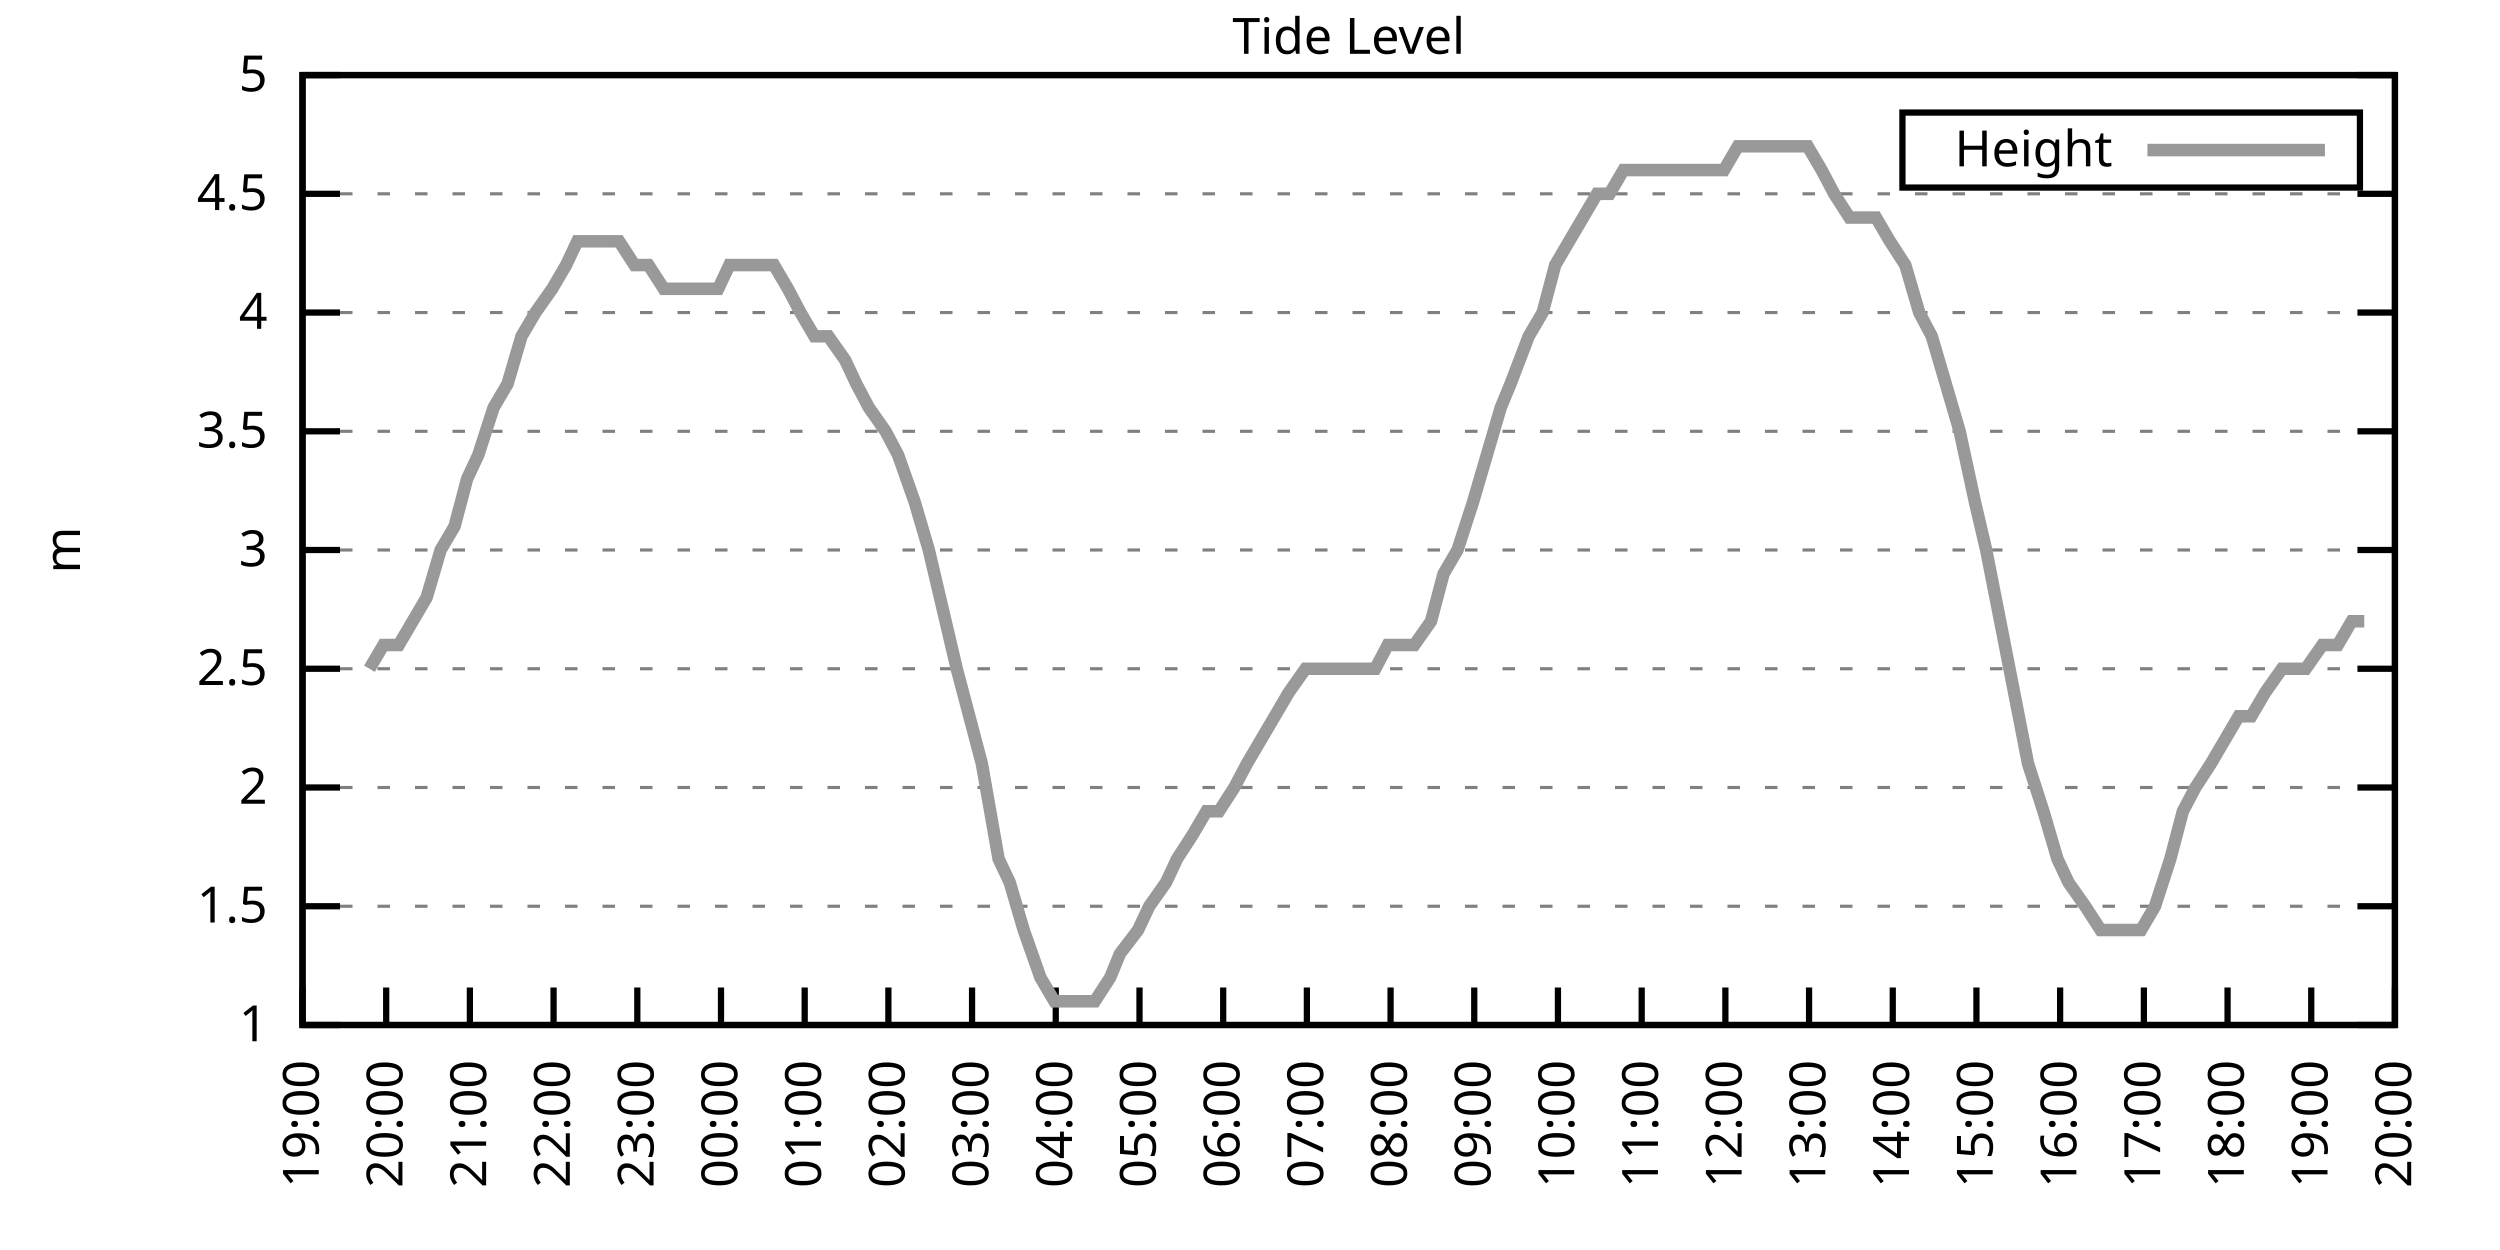
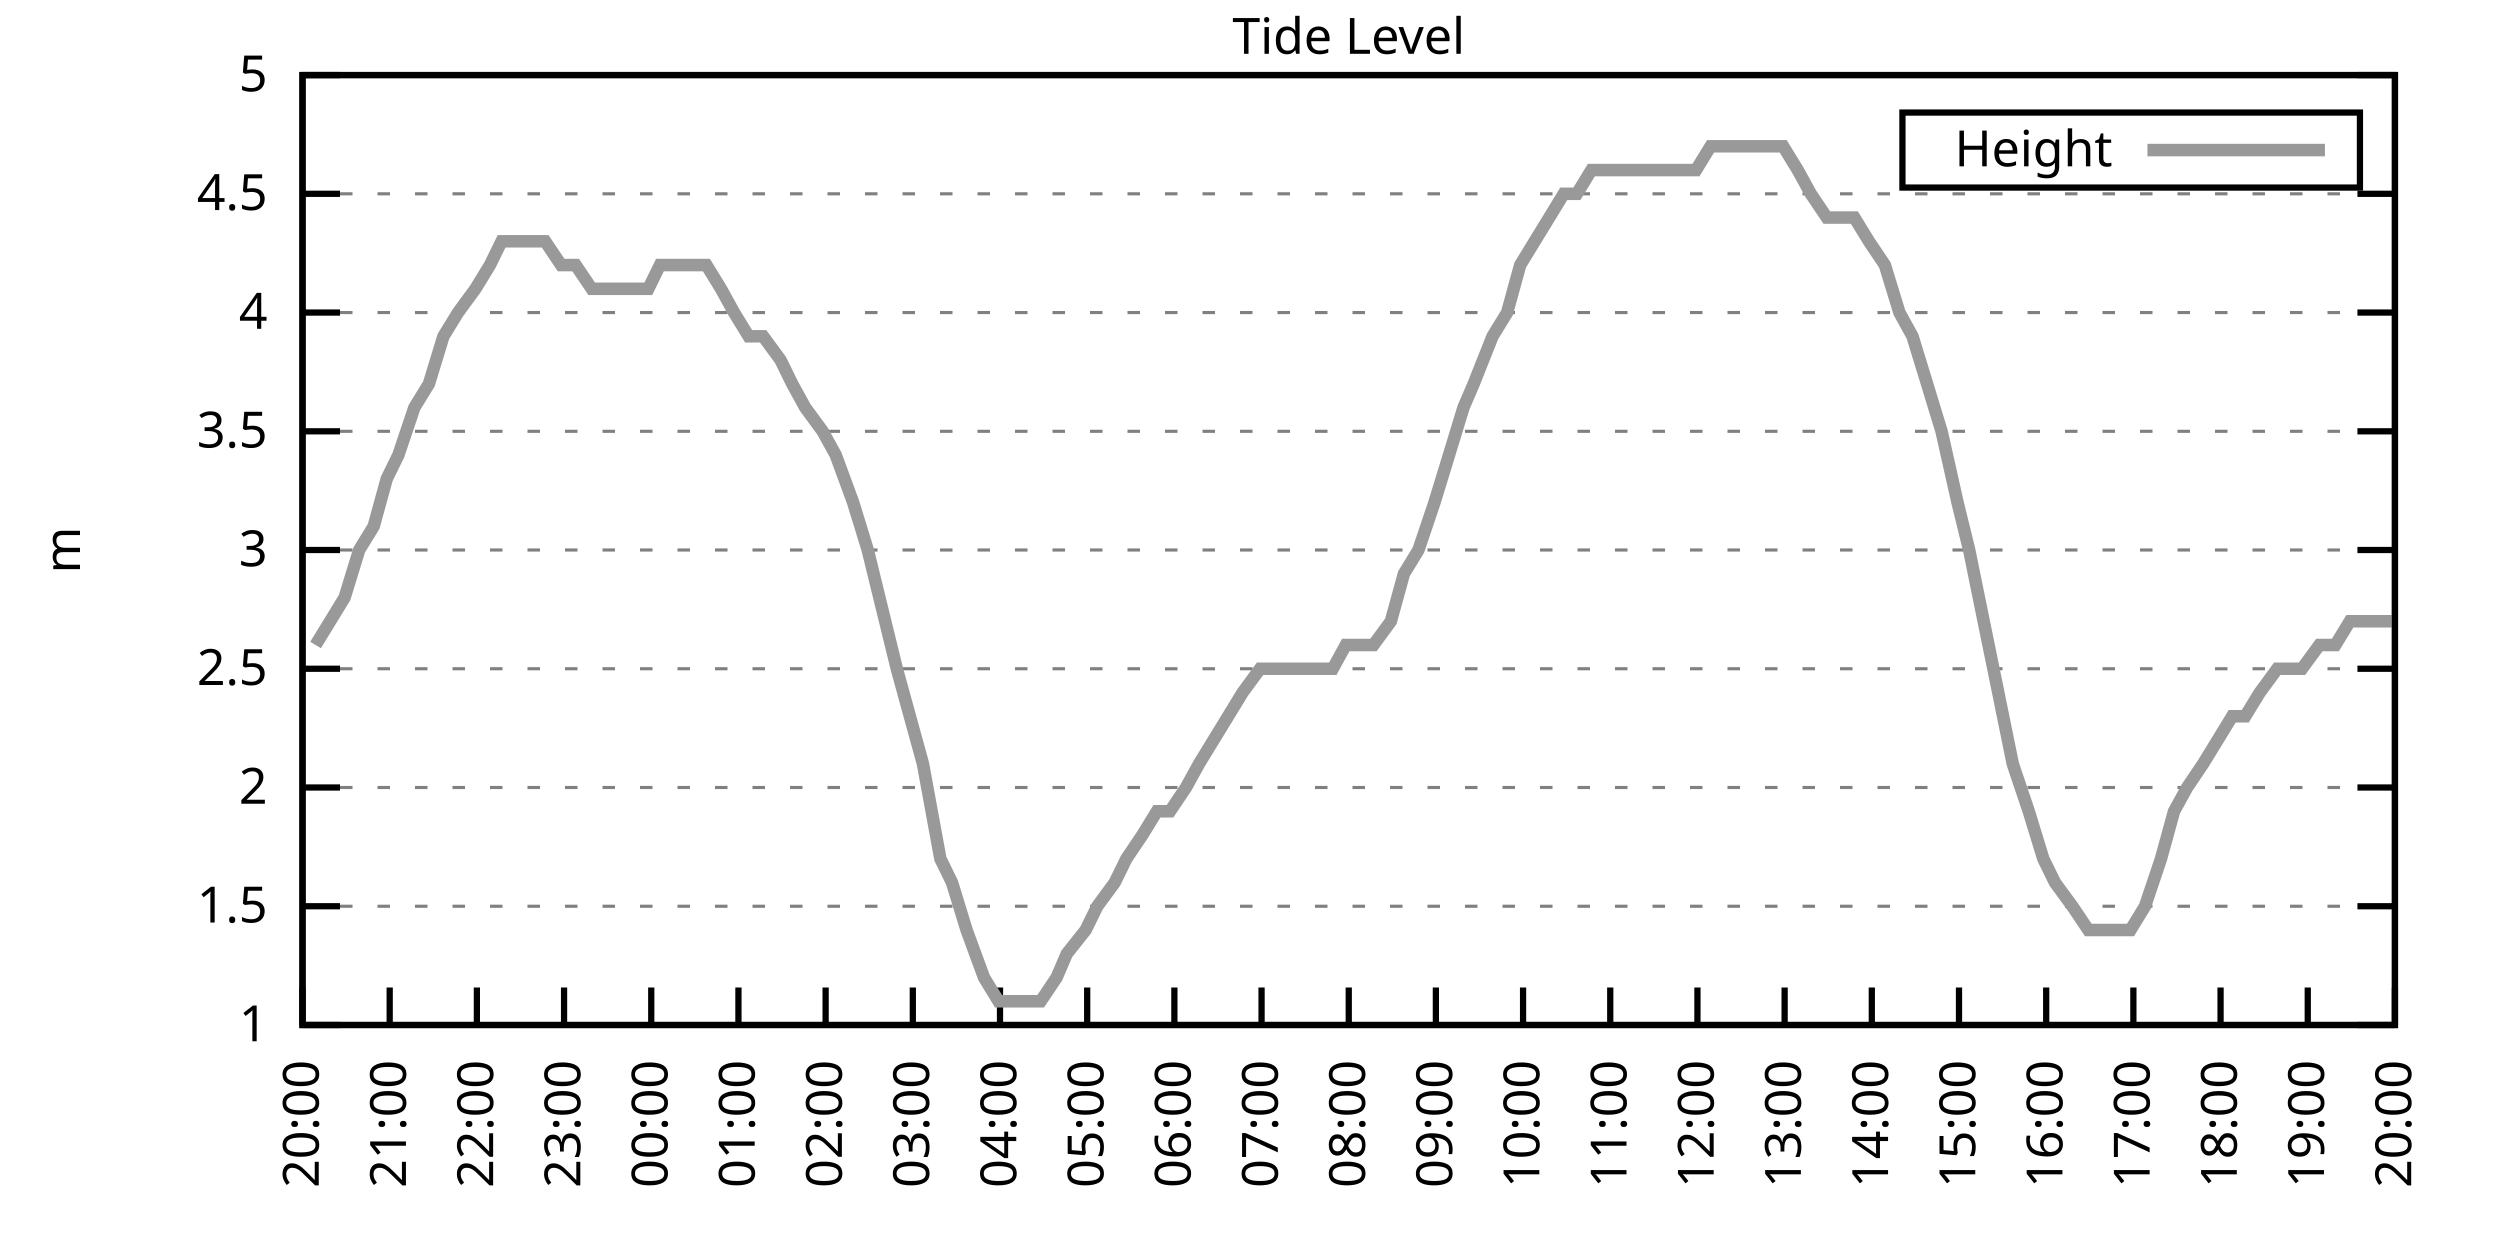
<svg xmlns="http://www.w3.org/2000/svg" xmlns:xlink="http://www.w3.org/1999/xlink" width="400" height="200" viewBox="0 0 400 200">
  <g id="gnuplot_canvas">
    <rect x="0" y="0" width="400" height="200" fill="none" />
    <defs>
      <circle id="gpDot" r="0.5" stroke-width="0.5" stroke="currentColor" />
      <path id="gpPt0" stroke-width="0.333" stroke="currentColor" d="M-1,0 h2 M0,-1 v2" />
      <path id="gpPt1" stroke-width="0.333" stroke="currentColor" d="M-1,-1 L1,1 M1,-1 L-1,1" />
      <path id="gpPt2" stroke-width="0.333" stroke="currentColor" d="M-1,0 L1,0 M0,-1 L0,1 M-1,-1 L1,1 M-1,1 L1,-1" />
      <rect id="gpPt3" stroke-width="0.333" stroke="currentColor" x="-1" y="-1" width="2" height="2" />
      <rect id="gpPt4" stroke-width="0.333" stroke="currentColor" fill="currentColor" x="-1" y="-1" width="2" height="2" />
      <circle id="gpPt5" stroke-width="0.333" stroke="currentColor" cx="0" cy="0" r="1" />
      <use xlink:href="#gpPt5" id="gpPt6" fill="currentColor" stroke="none" />
      <path id="gpPt7" stroke-width="0.333" stroke="currentColor" d="M0,-1.33 L-1.33,0.67 L1.33,0.67 z" />
      <use xlink:href="#gpPt7" id="gpPt8" fill="currentColor" stroke="none" />
      <use xlink:href="#gpPt7" id="gpPt9" stroke="currentColor" transform="rotate(180)" />
      <use xlink:href="#gpPt9" id="gpPt10" fill="currentColor" stroke="none" />
      <use xlink:href="#gpPt3" id="gpPt11" stroke="currentColor" transform="rotate(45)" />
      <use xlink:href="#gpPt11" id="gpPt12" fill="currentColor" stroke="none" />
      <path id="gpPt13" stroke-width="0.333" stroke="currentColor" d="M0,1.330 L1.265,0.411 L0.782,-1.067 L-0.782,-1.076 L-1.265,0.411 z" />
      <use xlink:href="#gpPt13" id="gpPt14" fill="currentColor" stroke="none" />
      <filter id="textbox" filterUnits="objectBoundingBox" x="0" y="0" height="1" width="1">
        <feFlood flood-color="white" flood-opacity="1" result="bgnd" />
        <feComposite in="SourceGraphic" in2="bgnd" operator="atop" />
      </filter>
      <filter id="greybox" filterUnits="objectBoundingBox" x="0" y="0" height="1" width="1">
        <feFlood flood-color="lightgrey" flood-opacity="1" result="grey" />
        <feComposite in="SourceGraphic" in2="grey" operator="atop" />
      </filter>
    </defs>
    <g fill="none" color="white" stroke="currentColor" stroke-width="1.00" stroke-linecap="butt" stroke-linejoin="miter">
</g>
    <g fill="none" color="black" stroke="currentColor" stroke-width="1.00" stroke-linecap="butt" stroke-linejoin="miter">
      <g stroke="none" shape-rendering="crispEdges">
        <polygon fill="rgb(255, 255, 255)" points="48.40,164.00 383.18,164.00 383.18,12.02 48.40,12.02 " />
      </g>
    </g>
    <g fill="none" color="black" stroke="currentColor" stroke-width="1.00" stroke-linecap="butt" stroke-linejoin="miter">
</g>
    <g fill="none" color="black" stroke="black" stroke-width="0.50" stroke-linecap="butt" stroke-linejoin="miter">
</g>
    <g fill="none" color="gray" stroke="currentColor" stroke-width="0.50" stroke-linecap="butt" stroke-linejoin="miter">
      <path stroke="gray" stroke-dasharray="2,4" class="gridline" d="M48.40,164.00 L383.19,164.00  " />
    </g>
    <g fill="none" color="gray" stroke="gray" stroke-width="1.00" stroke-linecap="butt" stroke-linejoin="miter">
</g>
    <g fill="none" color="black" stroke="currentColor" stroke-width="1.00" stroke-linecap="butt" stroke-linejoin="miter">
      <path stroke="black" d="M48.40,164.00 L54.40,164.00 M383.19,164.00 L377.19,164.00  " />
      <g transform="translate(42.80,166.60)" stroke="none" fill="black" font-family="Sans" font-size="8.00" text-anchor="end">
        <text>
          <tspan font-family="Sans"> 1</tspan>
        </text>
      </g>
    </g>
    <g fill="none" color="black" stroke="currentColor" stroke-width="1.00" stroke-linecap="butt" stroke-linejoin="miter">
</g>
    <g fill="none" color="black" stroke="black" stroke-width="0.50" stroke-linecap="butt" stroke-linejoin="miter">
</g>
    <g fill="none" color="gray" stroke="currentColor" stroke-width="0.50" stroke-linecap="butt" stroke-linejoin="miter">
      <path stroke="gray" stroke-dasharray="2,4" class="gridline" d="M48.40,145.00 L383.19,145.00  " />
    </g>
    <g fill="none" color="gray" stroke="gray" stroke-width="1.00" stroke-linecap="butt" stroke-linejoin="miter">
</g>
    <g fill="none" color="black" stroke="currentColor" stroke-width="1.00" stroke-linecap="butt" stroke-linejoin="miter">
      <path stroke="black" d="M48.40,145.00 L54.40,145.00 M383.19,145.00 L377.19,145.00  " />
      <g transform="translate(42.80,147.60)" stroke="none" fill="black" font-family="Sans" font-size="8.00" text-anchor="end">
        <text>
          <tspan font-family="Sans"> 1.5</tspan>
        </text>
      </g>
    </g>
    <g fill="none" color="black" stroke="currentColor" stroke-width="1.00" stroke-linecap="butt" stroke-linejoin="miter">
</g>
    <g fill="none" color="black" stroke="black" stroke-width="0.50" stroke-linecap="butt" stroke-linejoin="miter">
</g>
    <g fill="none" color="gray" stroke="currentColor" stroke-width="0.50" stroke-linecap="butt" stroke-linejoin="miter">
      <path stroke="gray" stroke-dasharray="2,4" class="gridline" d="M48.40,126.00 L383.19,126.00  " />
    </g>
    <g fill="none" color="gray" stroke="gray" stroke-width="1.00" stroke-linecap="butt" stroke-linejoin="miter">
</g>
    <g fill="none" color="black" stroke="currentColor" stroke-width="1.00" stroke-linecap="butt" stroke-linejoin="miter">
      <path stroke="black" d="M48.40,126.00 L54.40,126.00 M383.19,126.00 L377.19,126.00  " />
      <g transform="translate(42.80,128.60)" stroke="none" fill="black" font-family="Sans" font-size="8.00" text-anchor="end">
        <text>
          <tspan font-family="Sans"> 2</tspan>
        </text>
      </g>
    </g>
    <g fill="none" color="black" stroke="currentColor" stroke-width="1.00" stroke-linecap="butt" stroke-linejoin="miter">
</g>
    <g fill="none" color="black" stroke="black" stroke-width="0.50" stroke-linecap="butt" stroke-linejoin="miter">
</g>
    <g fill="none" color="gray" stroke="currentColor" stroke-width="0.50" stroke-linecap="butt" stroke-linejoin="miter">
      <path stroke="gray" stroke-dasharray="2,4" class="gridline" d="M48.40,107.00 L383.19,107.00  " />
    </g>
    <g fill="none" color="gray" stroke="gray" stroke-width="1.00" stroke-linecap="butt" stroke-linejoin="miter">
</g>
    <g fill="none" color="black" stroke="currentColor" stroke-width="1.00" stroke-linecap="butt" stroke-linejoin="miter">
      <path stroke="black" d="M48.40,107.00 L54.40,107.00 M383.19,107.00 L377.19,107.00  " />
      <g transform="translate(42.80,109.60)" stroke="none" fill="black" font-family="Sans" font-size="8.00" text-anchor="end">
        <text>
          <tspan font-family="Sans"> 2.5</tspan>
        </text>
      </g>
    </g>
    <g fill="none" color="black" stroke="currentColor" stroke-width="1.00" stroke-linecap="butt" stroke-linejoin="miter">
</g>
    <g fill="none" color="black" stroke="black" stroke-width="0.50" stroke-linecap="butt" stroke-linejoin="miter">
</g>
    <g fill="none" color="gray" stroke="currentColor" stroke-width="0.50" stroke-linecap="butt" stroke-linejoin="miter">
      <path stroke="gray" stroke-dasharray="2,4" class="gridline" d="M48.40,88.00 L383.19,88.00  " />
    </g>
    <g fill="none" color="gray" stroke="gray" stroke-width="1.00" stroke-linecap="butt" stroke-linejoin="miter">
</g>
    <g fill="none" color="black" stroke="currentColor" stroke-width="1.00" stroke-linecap="butt" stroke-linejoin="miter">
      <path stroke="black" d="M48.40,88.00 L54.40,88.00 M383.19,88.00 L377.19,88.00  " />
      <g transform="translate(42.80,90.60)" stroke="none" fill="black" font-family="Sans" font-size="8.00" text-anchor="end">
        <text>
          <tspan font-family="Sans"> 3</tspan>
        </text>
      </g>
    </g>
    <g fill="none" color="black" stroke="currentColor" stroke-width="1.00" stroke-linecap="butt" stroke-linejoin="miter">
</g>
    <g fill="none" color="black" stroke="black" stroke-width="0.50" stroke-linecap="butt" stroke-linejoin="miter">
</g>
    <g fill="none" color="gray" stroke="currentColor" stroke-width="0.50" stroke-linecap="butt" stroke-linejoin="miter">
      <path stroke="gray" stroke-dasharray="2,4" class="gridline" d="M48.40,69.01 L383.19,69.01  " />
    </g>
    <g fill="none" color="gray" stroke="gray" stroke-width="1.00" stroke-linecap="butt" stroke-linejoin="miter">
</g>
    <g fill="none" color="black" stroke="currentColor" stroke-width="1.00" stroke-linecap="butt" stroke-linejoin="miter">
      <path stroke="black" d="M48.40,69.01 L54.40,69.01 M383.19,69.01 L377.19,69.01  " />
      <g transform="translate(42.80,71.61)" stroke="none" fill="black" font-family="Sans" font-size="8.00" text-anchor="end">
        <text>
          <tspan font-family="Sans"> 3.5</tspan>
        </text>
      </g>
    </g>
    <g fill="none" color="black" stroke="currentColor" stroke-width="1.00" stroke-linecap="butt" stroke-linejoin="miter">
</g>
    <g fill="none" color="black" stroke="black" stroke-width="0.50" stroke-linecap="butt" stroke-linejoin="miter">
</g>
    <g fill="none" color="gray" stroke="currentColor" stroke-width="0.50" stroke-linecap="butt" stroke-linejoin="miter">
      <path stroke="gray" stroke-dasharray="2,4" class="gridline" d="M48.40,50.01 L383.19,50.01  " />
    </g>
    <g fill="none" color="gray" stroke="gray" stroke-width="1.00" stroke-linecap="butt" stroke-linejoin="miter">
</g>
    <g fill="none" color="black" stroke="currentColor" stroke-width="1.00" stroke-linecap="butt" stroke-linejoin="miter">
      <path stroke="black" d="M48.40,50.01 L54.40,50.01 M383.19,50.01 L377.19,50.01  " />
      <g transform="translate(42.80,52.61)" stroke="none" fill="black" font-family="Sans" font-size="8.00" text-anchor="end">
        <text>
          <tspan font-family="Sans"> 4</tspan>
        </text>
      </g>
    </g>
    <g fill="none" color="black" stroke="currentColor" stroke-width="1.00" stroke-linecap="butt" stroke-linejoin="miter">
</g>
    <g fill="none" color="black" stroke="black" stroke-width="0.50" stroke-linecap="butt" stroke-linejoin="miter">
</g>
    <g fill="none" color="gray" stroke="currentColor" stroke-width="0.50" stroke-linecap="butt" stroke-linejoin="miter">
      <path stroke="gray" stroke-dasharray="2,4" class="gridline" d="M48.40,31.01 L383.19,31.01  " />
    </g>
    <g fill="none" color="gray" stroke="gray" stroke-width="1.00" stroke-linecap="butt" stroke-linejoin="miter">
</g>
    <g fill="none" color="black" stroke="currentColor" stroke-width="1.00" stroke-linecap="butt" stroke-linejoin="miter">
      <path stroke="black" d="M48.40,31.01 L54.40,31.01 M383.19,31.01 L377.19,31.01  " />
      <g transform="translate(42.80,33.61)" stroke="none" fill="black" font-family="Sans" font-size="8.00" text-anchor="end">
        <text>
          <tspan font-family="Sans"> 4.5</tspan>
        </text>
      </g>
    </g>
    <g fill="none" color="black" stroke="currentColor" stroke-width="1.00" stroke-linecap="butt" stroke-linejoin="miter">
</g>
    <g fill="none" color="black" stroke="black" stroke-width="0.50" stroke-linecap="butt" stroke-linejoin="miter">
</g>
    <g fill="none" color="gray" stroke="currentColor" stroke-width="0.50" stroke-linecap="butt" stroke-linejoin="miter">
      <path stroke="gray" stroke-dasharray="2,4" class="gridline" d="M48.40,12.01 L383.19,12.01  " />
    </g>
    <g fill="none" color="gray" stroke="gray" stroke-width="1.00" stroke-linecap="butt" stroke-linejoin="miter">
</g>
    <g fill="none" color="black" stroke="currentColor" stroke-width="1.00" stroke-linecap="butt" stroke-linejoin="miter">
      <path stroke="black" d="M48.40,12.01 L54.40,12.01 M383.19,12.01 L377.19,12.01  " />
      <g transform="translate(42.80,14.61)" stroke="none" fill="black" font-family="Sans" font-size="8.00" text-anchor="end">
        <text>
          <tspan font-family="Sans"> 5</tspan>
        </text>
      </g>
    </g>
    <g fill="none" color="black" stroke="currentColor" stroke-width="1.00" stroke-linecap="butt" stroke-linejoin="miter">
      <path stroke="black" d="M48.40,164.00 L48.40,158.00  " />
      <g transform="translate(51.00,169.60) rotate(270.00)" stroke="none" fill="black" font-family="Sans" font-size="8.00" text-anchor="end">
        <text>
-           <tspan font-family="Sans">19:00</tspan>
-         </text>
-       </g>
-     </g>
-     <g fill="none" color="black" stroke="currentColor" stroke-width="1.00" stroke-linecap="butt" stroke-linejoin="miter">
-       <path stroke="black" d="M61.79,164.00 L61.79,158.00  " />
-       <g transform="translate(64.39,169.60) rotate(270.00)" stroke="none" fill="black" font-family="Sans" font-size="8.00" text-anchor="end">
-         <text>
          <tspan font-family="Sans">20:00</tspan>
        </text>
      </g>
    </g>
    <g fill="none" color="black" stroke="currentColor" stroke-width="1.00" stroke-linecap="butt" stroke-linejoin="miter">
-       <path stroke="black" d="M75.18,164.00 L75.18,158.00  " />
-       <g transform="translate(77.78,169.60) rotate(270.00)" stroke="none" fill="black" font-family="Sans" font-size="8.00" text-anchor="end">
+       <path stroke="black" d="M62.35,164.00 L62.35,158.00  " />
+       <g transform="translate(64.95,169.60) rotate(270.00)" stroke="none" fill="black" font-family="Sans" font-size="8.00" text-anchor="end">
        <text>
          <tspan font-family="Sans">21:00</tspan>
        </text>
      </g>
    </g>
    <g fill="none" color="black" stroke="currentColor" stroke-width="1.00" stroke-linecap="butt" stroke-linejoin="miter">
-       <path stroke="black" d="M88.57,164.00 L88.57,158.00  " />
-       <g transform="translate(91.17,169.60) rotate(270.00)" stroke="none" fill="black" font-family="Sans" font-size="8.00" text-anchor="end">
+       <path stroke="black" d="M76.30,164.00 L76.30,158.00  " />
+       <g transform="translate(78.90,169.60) rotate(270.00)" stroke="none" fill="black" font-family="Sans" font-size="8.00" text-anchor="end">
        <text>
          <tspan font-family="Sans">22:00</tspan>
        </text>
      </g>
    </g>
    <g fill="none" color="black" stroke="currentColor" stroke-width="1.00" stroke-linecap="butt" stroke-linejoin="miter">
-       <path stroke="black" d="M101.97,164.00 L101.97,158.00  " />
-       <g transform="translate(104.57,169.60) rotate(270.00)" stroke="none" fill="black" font-family="Sans" font-size="8.00" text-anchor="end">
+       <path stroke="black" d="M90.25,164.00 L90.25,158.00  " />
+       <g transform="translate(92.85,169.60) rotate(270.00)" stroke="none" fill="black" font-family="Sans" font-size="8.00" text-anchor="end">
        <text>
          <tspan font-family="Sans">23:00</tspan>
        </text>
      </g>
    </g>
    <g fill="none" color="black" stroke="currentColor" stroke-width="1.00" stroke-linecap="butt" stroke-linejoin="miter">
-       <path stroke="black" d="M115.36,164.00 L115.36,158.00  " />
-       <g transform="translate(117.96,169.60) rotate(270.00)" stroke="none" fill="black" font-family="Sans" font-size="8.00" text-anchor="end">
+       <path stroke="black" d="M104.20,164.00 L104.20,158.00  " />
+       <g transform="translate(106.80,169.60) rotate(270.00)" stroke="none" fill="black" font-family="Sans" font-size="8.00" text-anchor="end">
        <text>
          <tspan font-family="Sans">00:00</tspan>
        </text>
      </g>
    </g>
    <g fill="none" color="black" stroke="currentColor" stroke-width="1.00" stroke-linecap="butt" stroke-linejoin="miter">
-       <path stroke="black" d="M128.75,164.00 L128.75,158.00  " />
-       <g transform="translate(131.35,169.60) rotate(270.00)" stroke="none" fill="black" font-family="Sans" font-size="8.00" text-anchor="end">
+       <path stroke="black" d="M118.15,164.00 L118.15,158.00  " />
+       <g transform="translate(120.75,169.60) rotate(270.00)" stroke="none" fill="black" font-family="Sans" font-size="8.00" text-anchor="end">
        <text>
          <tspan font-family="Sans">01:00</tspan>
        </text>
      </g>
    </g>
    <g fill="none" color="black" stroke="currentColor" stroke-width="1.00" stroke-linecap="butt" stroke-linejoin="miter">
-       <path stroke="black" d="M142.14,164.00 L142.14,158.00  " />
-       <g transform="translate(144.74,169.60) rotate(270.00)" stroke="none" fill="black" font-family="Sans" font-size="8.00" text-anchor="end">
+       <path stroke="black" d="M132.10,164.00 L132.10,158.00  " />
+       <g transform="translate(134.70,169.60) rotate(270.00)" stroke="none" fill="black" font-family="Sans" font-size="8.00" text-anchor="end">
        <text>
          <tspan font-family="Sans">02:00</tspan>
        </text>
      </g>
    </g>
    <g fill="none" color="black" stroke="currentColor" stroke-width="1.00" stroke-linecap="butt" stroke-linejoin="miter">
-       <path stroke="black" d="M155.53,164.00 L155.53,158.00  " />
-       <g transform="translate(158.13,169.60) rotate(270.00)" stroke="none" fill="black" font-family="Sans" font-size="8.00" text-anchor="end">
+       <path stroke="black" d="M146.05,164.00 L146.05,158.00  " />
+       <g transform="translate(148.65,169.60) rotate(270.00)" stroke="none" fill="black" font-family="Sans" font-size="8.00" text-anchor="end">
        <text>
          <tspan font-family="Sans">03:00</tspan>
        </text>
      </g>
    </g>
    <g fill="none" color="black" stroke="currentColor" stroke-width="1.00" stroke-linecap="butt" stroke-linejoin="miter">
-       <path stroke="black" d="M168.92,164.00 L168.92,158.00  " />
-       <g transform="translate(171.52,169.60) rotate(270.00)" stroke="none" fill="black" font-family="Sans" font-size="8.00" text-anchor="end">
+       <path stroke="black" d="M160.00,164.00 L160.00,158.00  " />
+       <g transform="translate(162.60,169.60) rotate(270.00)" stroke="none" fill="black" font-family="Sans" font-size="8.00" text-anchor="end">
        <text>
          <tspan font-family="Sans">04:00</tspan>
        </text>
      </g>
    </g>
    <g fill="none" color="black" stroke="currentColor" stroke-width="1.00" stroke-linecap="butt" stroke-linejoin="miter">
-       <path stroke="black" d="M182.32,164.00 L182.32,158.00  " />
-       <g transform="translate(184.92,169.60) rotate(270.00)" stroke="none" fill="black" font-family="Sans" font-size="8.00" text-anchor="end">
+       <path stroke="black" d="M173.95,164.00 L173.95,158.00  " />
+       <g transform="translate(176.55,169.60) rotate(270.00)" stroke="none" fill="black" font-family="Sans" font-size="8.00" text-anchor="end">
        <text>
          <tspan font-family="Sans">05:00</tspan>
        </text>
      </g>
    </g>
    <g fill="none" color="black" stroke="currentColor" stroke-width="1.00" stroke-linecap="butt" stroke-linejoin="miter">
-       <path stroke="black" d="M195.71,164.00 L195.71,158.00  " />
-       <g transform="translate(198.31,169.60) rotate(270.00)" stroke="none" fill="black" font-family="Sans" font-size="8.00" text-anchor="end">
+       <path stroke="black" d="M187.90,164.00 L187.90,158.00  " />
+       <g transform="translate(190.50,169.60) rotate(270.00)" stroke="none" fill="black" font-family="Sans" font-size="8.00" text-anchor="end">
        <text>
          <tspan font-family="Sans">06:00</tspan>
        </text>
      </g>
    </g>
    <g fill="none" color="black" stroke="currentColor" stroke-width="1.00" stroke-linecap="butt" stroke-linejoin="miter">
-       <path stroke="black" d="M209.10,164.00 L209.10,158.00  " />
-       <g transform="translate(211.70,169.60) rotate(270.00)" stroke="none" fill="black" font-family="Sans" font-size="8.00" text-anchor="end">
+       <path stroke="black" d="M201.85,164.00 L201.85,158.00  " />
+       <g transform="translate(204.45,169.60) rotate(270.00)" stroke="none" fill="black" font-family="Sans" font-size="8.00" text-anchor="end">
        <text>
          <tspan font-family="Sans">07:00</tspan>
        </text>
      </g>
    </g>
    <g fill="none" color="black" stroke="currentColor" stroke-width="1.00" stroke-linecap="butt" stroke-linejoin="miter">
-       <path stroke="black" d="M222.49,164.00 L222.49,158.00  " />
-       <g transform="translate(225.09,169.60) rotate(270.00)" stroke="none" fill="black" font-family="Sans" font-size="8.00" text-anchor="end">
+       <path stroke="black" d="M215.80,164.00 L215.80,158.00  " />
+       <g transform="translate(218.40,169.60) rotate(270.00)" stroke="none" fill="black" font-family="Sans" font-size="8.00" text-anchor="end">
        <text>
          <tspan font-family="Sans">08:00</tspan>
        </text>
      </g>
    </g>
    <g fill="none" color="black" stroke="currentColor" stroke-width="1.00" stroke-linecap="butt" stroke-linejoin="miter">
-       <path stroke="black" d="M235.88,164.00 L235.88,158.00  " />
-       <g transform="translate(238.48,169.60) rotate(270.00)" stroke="none" fill="black" font-family="Sans" font-size="8.00" text-anchor="end">
+       <path stroke="black" d="M229.74,164.00 L229.74,158.00  " />
+       <g transform="translate(232.34,169.60) rotate(270.00)" stroke="none" fill="black" font-family="Sans" font-size="8.00" text-anchor="end">
        <text>
          <tspan font-family="Sans">09:00</tspan>
        </text>
      </g>
    </g>
    <g fill="none" color="black" stroke="currentColor" stroke-width="1.00" stroke-linecap="butt" stroke-linejoin="miter">
-       <path stroke="black" d="M249.27,164.00 L249.27,158.00  " />
-       <g transform="translate(251.87,169.60) rotate(270.00)" stroke="none" fill="black" font-family="Sans" font-size="8.00" text-anchor="end">
+       <path stroke="black" d="M243.69,164.00 L243.69,158.00  " />
+       <g transform="translate(246.29,169.60) rotate(270.00)" stroke="none" fill="black" font-family="Sans" font-size="8.00" text-anchor="end">
        <text>
          <tspan font-family="Sans">10:00</tspan>
        </text>
      </g>
    </g>
    <g fill="none" color="black" stroke="currentColor" stroke-width="1.00" stroke-linecap="butt" stroke-linejoin="miter">
-       <path stroke="black" d="M262.67,164.00 L262.67,158.00  " />
-       <g transform="translate(265.27,169.60) rotate(270.00)" stroke="none" fill="black" font-family="Sans" font-size="8.00" text-anchor="end">
+       <path stroke="black" d="M257.64,164.00 L257.64,158.00  " />
+       <g transform="translate(260.24,169.60) rotate(270.00)" stroke="none" fill="black" font-family="Sans" font-size="8.00" text-anchor="end">
        <text>
          <tspan font-family="Sans">11:00</tspan>
        </text>
      </g>
    </g>
    <g fill="none" color="black" stroke="currentColor" stroke-width="1.00" stroke-linecap="butt" stroke-linejoin="miter">
-       <path stroke="black" d="M276.06,164.00 L276.06,158.00  " />
-       <g transform="translate(278.66,169.60) rotate(270.00)" stroke="none" fill="black" font-family="Sans" font-size="8.00" text-anchor="end">
+       <path stroke="black" d="M271.59,164.00 L271.59,158.00  " />
+       <g transform="translate(274.19,169.60) rotate(270.00)" stroke="none" fill="black" font-family="Sans" font-size="8.00" text-anchor="end">
        <text>
          <tspan font-family="Sans">12:00</tspan>
        </text>
      </g>
    </g>
    <g fill="none" color="black" stroke="currentColor" stroke-width="1.00" stroke-linecap="butt" stroke-linejoin="miter">
-       <path stroke="black" d="M289.45,164.00 L289.45,158.00  " />
-       <g transform="translate(292.05,169.60) rotate(270.00)" stroke="none" fill="black" font-family="Sans" font-size="8.00" text-anchor="end">
+       <path stroke="black" d="M285.54,164.00 L285.54,158.00  " />
+       <g transform="translate(288.14,169.60) rotate(270.00)" stroke="none" fill="black" font-family="Sans" font-size="8.00" text-anchor="end">
        <text>
          <tspan font-family="Sans">13:00</tspan>
        </text>
      </g>
    </g>
    <g fill="none" color="black" stroke="currentColor" stroke-width="1.00" stroke-linecap="butt" stroke-linejoin="miter">
-       <path stroke="black" d="M302.84,164.00 L302.84,158.00  " />
-       <g transform="translate(305.44,169.60) rotate(270.00)" stroke="none" fill="black" font-family="Sans" font-size="8.00" text-anchor="end">
+       <path stroke="black" d="M299.49,164.00 L299.49,158.00  " />
+       <g transform="translate(302.09,169.60) rotate(270.00)" stroke="none" fill="black" font-family="Sans" font-size="8.00" text-anchor="end">
        <text>
          <tspan font-family="Sans">14:00</tspan>
        </text>
      </g>
    </g>
    <g fill="none" color="black" stroke="currentColor" stroke-width="1.00" stroke-linecap="butt" stroke-linejoin="miter">
-       <path stroke="black" d="M316.23,164.00 L316.23,158.00  " />
-       <g transform="translate(318.83,169.60) rotate(270.00)" stroke="none" fill="black" font-family="Sans" font-size="8.00" text-anchor="end">
+       <path stroke="black" d="M313.44,164.00 L313.44,158.00  " />
+       <g transform="translate(316.04,169.60) rotate(270.00)" stroke="none" fill="black" font-family="Sans" font-size="8.00" text-anchor="end">
        <text>
          <tspan font-family="Sans">15:00</tspan>
        </text>
      </g>
    </g>
    <g fill="none" color="black" stroke="currentColor" stroke-width="1.00" stroke-linecap="butt" stroke-linejoin="miter">
-       <path stroke="black" d="M329.62,164.00 L329.62,158.00  " />
-       <g transform="translate(332.22,169.60) rotate(270.00)" stroke="none" fill="black" font-family="Sans" font-size="8.00" text-anchor="end">
+       <path stroke="black" d="M327.39,164.00 L327.39,158.00  " />
+       <g transform="translate(329.99,169.60) rotate(270.00)" stroke="none" fill="black" font-family="Sans" font-size="8.00" text-anchor="end">
        <text>
          <tspan font-family="Sans">16:00</tspan>
        </text>
      </g>
    </g>
    <g fill="none" color="black" stroke="currentColor" stroke-width="1.00" stroke-linecap="butt" stroke-linejoin="miter">
-       <path stroke="black" d="M343.02,164.00 L343.02,158.00  " />
-       <g transform="translate(345.62,169.60) rotate(270.00)" stroke="none" fill="black" font-family="Sans" font-size="8.00" text-anchor="end">
+       <path stroke="black" d="M341.34,164.00 L341.34,158.00  " />
+       <g transform="translate(343.94,169.60) rotate(270.00)" stroke="none" fill="black" font-family="Sans" font-size="8.00" text-anchor="end">
        <text>
          <tspan font-family="Sans">17:00</tspan>
        </text>
      </g>
    </g>
    <g fill="none" color="black" stroke="currentColor" stroke-width="1.00" stroke-linecap="butt" stroke-linejoin="miter">
-       <path stroke="black" d="M356.41,164.00 L356.41,158.00  " />
-       <g transform="translate(359.01,169.60) rotate(270.00)" stroke="none" fill="black" font-family="Sans" font-size="8.00" text-anchor="end">
+       <path stroke="black" d="M355.29,164.00 L355.29,158.00  " />
+       <g transform="translate(357.89,169.60) rotate(270.00)" stroke="none" fill="black" font-family="Sans" font-size="8.00" text-anchor="end">
        <text>
          <tspan font-family="Sans">18:00</tspan>
        </text>
      </g>
    </g>
    <g fill="none" color="black" stroke="currentColor" stroke-width="1.00" stroke-linecap="butt" stroke-linejoin="miter">
-       <path stroke="black" d="M369.80,164.00 L369.80,158.00  " />
-       <g transform="translate(372.40,169.60) rotate(270.00)" stroke="none" fill="black" font-family="Sans" font-size="8.00" text-anchor="end">
+       <path stroke="black" d="M369.24,164.00 L369.24,158.00  " />
+       <g transform="translate(371.84,169.60) rotate(270.00)" stroke="none" fill="black" font-family="Sans" font-size="8.00" text-anchor="end">
        <text>
          <tspan font-family="Sans">19:00</tspan>
        </text>
      </g>
    </g>
    <g fill="none" color="black" stroke="currentColor" stroke-width="1.00" stroke-linecap="butt" stroke-linejoin="miter">
      <path stroke="black" d="M383.19,164.00 L383.19,158.00  " />
      <g transform="translate(385.79,169.60) rotate(270.00)" stroke="none" fill="black" font-family="Sans" font-size="8.00" text-anchor="end">
        <text>
          <tspan font-family="Sans">20:00</tspan>
        </text>
      </g>
    </g>
    <g fill="none" color="black" stroke="currentColor" stroke-width="1.00" stroke-linecap="butt" stroke-linejoin="miter">
</g>
    <g fill="none" color="black" stroke="currentColor" stroke-width="1.00" stroke-linecap="butt" stroke-linejoin="miter">
      <path stroke="black" d="M48.40,12.01 L48.40,164.00 L383.19,164.00 L383.19,12.01 L48.40,12.01 Z  " />
    </g>
    <g fill="none" color="black" stroke="currentColor" stroke-width="1.00" stroke-linecap="butt" stroke-linejoin="miter">
</g>
    <g fill="none" color="black" stroke="currentColor" stroke-width="1.00" stroke-linecap="butt" stroke-linejoin="miter">
      <path stroke="black" d="M304.39,30.01 L304.39,18.01 L377.59,18.01 L377.59,30.01 L304.39,30.01 Z  " />
    </g>
    <g id="Tide_level_plot_1">
      <g fill="none" color="white" stroke="black" stroke-width="2.00" stroke-linecap="butt" stroke-linejoin="miter">
</g>
      <g fill="none" color="black" stroke="currentColor" stroke-width="2.00" stroke-linecap="butt" stroke-linejoin="miter">
        <g transform="translate(337.99,26.61)" stroke="none" fill="black" font-family="Sans" font-size="8.00" text-anchor="end">
          <text>
            <tspan font-family="Sans">Height</tspan>
          </text>
        </g>
      </g>
      <g fill="none" color="black" stroke="currentColor" stroke-width="2.00" stroke-linecap="butt" stroke-linejoin="miter">
-         <path stroke="rgb(153, 153, 153)" d="M343.59,24.01 L371.99,24.01 M59.11,107.00 L61.35,103.20 L63.80,103.20 L66.03,99.40 L68.26,95.60 L70.50,88.00   L72.73,84.21 L74.74,76.61 L76.52,72.81 L78.98,65.21 L81.21,61.41 L83.44,53.81 L85.67,50.01 L88.35,46.21   L90.58,42.41 L92.37,38.61 L94.60,38.61 L96.83,38.61 L99.06,38.61 L101.52,42.41 L103.75,42.41 L106.21,46.21   L108.22,46.21 L110.22,46.21 L112.23,46.21 L114.91,46.21 L116.70,42.41 L119.15,42.41 L121.38,42.41 L123.84,42.41   L126.07,46.21 L128.08,50.01 L130.31,53.81 L132.54,53.81 L135.22,57.61 L137.01,61.41 L139.02,65.21 L141.69,69.01   L143.70,72.81 L146.38,80.41 L148.61,88.00 L150.40,95.60 L153.08,107.00 L155.09,114.60 L157.10,122.20 L159.77,137.40   L161.56,141.20 L163.79,148.80 L166.47,156.40 L168.70,160.20 L170.26,160.20 L172.27,160.20 L175.17,160.20 L177.63,156.40   L179.19,152.60 L182.09,148.80 L183.88,145.00 L186.56,141.20 L188.34,137.40 L190.80,133.60 L193.03,129.80 L195.04,129.80   L197.49,126.00 L199.50,122.20 L203.97,114.60 L206.20,110.80 L208.88,107.00 L211.11,107.00 L213.34,107.00 L215.35,107.00   L217.36,107.00 L220.04,107.00 L222.04,103.20 L224.28,103.20 L226.29,103.20 L228.96,99.40 L230.97,91.80 L233.20,88.00   L235.66,80.41 L237.89,72.81 L240.12,65.21 L241.69,61.41 L244.59,53.81 L246.82,50.01 L248.83,42.41 L251.06,38.61   L253.29,34.81 L255.52,31.01 L257.53,31.01 L259.76,27.21 L262.00,27.21 L264.23,27.21 L266.68,27.21 L268.69,27.21   L271.37,27.21 L273.60,27.21 L275.83,27.21 L278.07,23.41 L280.07,23.41 L282.31,23.41 L284.54,23.41 L286.55,23.41   L289.23,23.41 L291.46,27.21 L293.47,31.01 L295.92,34.81 L297.71,34.81 L300.16,34.81 L302.39,38.61 L304.85,42.41   L307.08,50.01 L309.09,53.81 L311.32,61.41 L313.55,69.01 L316.01,80.41 L317.79,88.00 L320.03,99.40 L322.26,110.80   L324.49,122.20 L326.95,129.80 L329.18,137.40 L330.96,141.20 L333.64,145.00 L336.10,148.80 L338.33,148.80 L340.34,148.80   L342.57,148.80 L344.80,145.00 L347.26,137.40 L349.26,129.80 L351.27,126.00 L353.73,122.20 L355.96,118.40 L358.19,114.60   L360.20,114.60 L362.43,110.80 L365.11,107.00 L367.34,107.00 L368.91,107.00 L371.58,103.20 L374.04,103.20 L376.27,99.40   L378.28,99.40  " />
+         <path stroke="rgb(153, 153, 153)" d="M343.59,24.01 L371.99,24.01 M50.49,103.20 L52.82,99.40 L55.14,95.60 L57.47,88.00 L59.79,84.21 L61.88,76.61   L63.74,72.81 L66.30,65.21 L68.63,61.41 L70.95,53.81 L73.28,50.01 L76.07,46.21 L78.39,42.41 L80.25,38.61   L82.58,38.61 L84.90,38.61 L87.23,38.61 L89.78,42.41 L92.11,42.41 L94.67,46.21 L96.76,46.21 L98.85,46.21   L100.94,46.21 L103.73,46.21 L105.59,42.41 L108.15,42.41 L110.48,42.41 L113.03,42.41 L115.36,46.21 L117.45,50.01   L119.78,53.81 L122.10,53.81 L124.89,57.61 L126.75,61.41 L128.84,65.21 L131.63,69.01 L133.72,72.81 L136.51,80.41   L138.84,88.00 L140.70,95.60 L143.49,107.00 L145.58,114.60 L147.67,122.20 L150.46,137.40 L152.32,141.20 L154.65,148.80   L157.44,156.40 L159.76,160.20 L161.39,160.20 L163.48,160.20 L166.51,160.20 L169.06,156.40 L170.69,152.60 L173.71,148.80   L175.57,145.00 L178.36,141.20 L180.22,137.40 L182.78,133.60 L185.11,129.80 L187.20,129.80 L189.76,126.00 L191.85,122.20   L196.50,114.60 L198.82,110.80 L201.61,107.00 L203.94,107.00 L206.26,107.00 L208.36,107.00 L210.45,107.00 L213.24,107.00   L215.33,103.20 L217.65,103.20 L219.75,103.20 L222.54,99.40 L224.63,91.80 L226.95,88.00 L229.51,80.41 L231.84,72.81   L234.16,65.21 L235.79,61.41 L238.81,53.81 L241.14,50.01 L243.23,42.41 L245.55,38.61 L247.88,34.81 L250.20,31.01   L252.30,31.01 L254.62,27.21 L256.95,27.21 L259.27,27.21 L261.83,27.21 L263.92,27.21 L266.71,27.21 L269.04,27.21   L271.36,27.21 L273.69,23.41 L275.78,23.41 L278.10,23.41 L280.43,23.41 L282.52,23.41 L285.31,23.41 L287.64,27.21   L289.73,31.01 L292.29,34.81 L294.15,34.81 L296.70,34.81 L299.03,38.61 L301.58,42.41 L303.91,50.01 L306.00,53.81   L308.33,61.41 L310.65,69.01 L313.21,80.41 L315.07,88.00 L317.39,99.40 L319.72,110.80 L322.04,122.20 L324.60,129.80   L326.93,137.40 L328.79,141.20 L331.58,145.00 L334.13,148.80 L336.46,148.80 L338.55,148.80 L340.88,148.80 L343.20,145.00   L345.76,137.40 L347.85,129.80 L349.94,126.00 L352.50,122.20 L354.83,118.40 L357.15,114.60 L359.24,114.60 L361.57,110.80   L364.36,107.00 L366.68,107.00 L368.31,107.00 L371.10,103.20 L373.66,103.20 L375.98,99.40 L378.08,99.40 L380.63,99.40   L382.96,99.40  " />
      </g>
    </g>
    <g fill="none" color="black" stroke="currentColor" stroke-width="2.00" stroke-linecap="butt" stroke-linejoin="miter">
</g>
    <g fill="none" color="black" stroke="black" stroke-width="1.00" stroke-linecap="butt" stroke-linejoin="miter">
</g>
    <g fill="none" color="black" stroke="currentColor" stroke-width="1.00" stroke-linecap="butt" stroke-linejoin="miter">
      <path stroke="black" d="M48.40,12.01 L48.40,164.00 L383.19,164.00 L383.19,12.01 L48.40,12.01 Z  " />
      <g transform="translate(12.80,88.01) rotate(270.00)" stroke="none" fill="black" font-family="Sans" font-size="8.00" text-anchor="middle">
        <text>
          <tspan font-family="Sans">m</tspan>
        </text>
      </g>
    </g>
    <g fill="none" color="black" stroke="currentColor" stroke-width="1.00" stroke-linecap="butt" stroke-linejoin="miter">
</g>
    <g fill="none" color="black" stroke="currentColor" stroke-width="1.00" stroke-linecap="butt" stroke-linejoin="miter">
      <g transform="translate(215.79,8.61)" stroke="none" fill="black" font-family="Sans" font-size="8.00" text-anchor="middle">
        <text>
          <tspan font-family="Sans">Tide Level</tspan>
        </text>
      </g>
    </g>
    <g fill="none" color="black" stroke="currentColor" stroke-width="1.00" stroke-linecap="butt" stroke-linejoin="miter">
</g>
  </g>
</svg>
